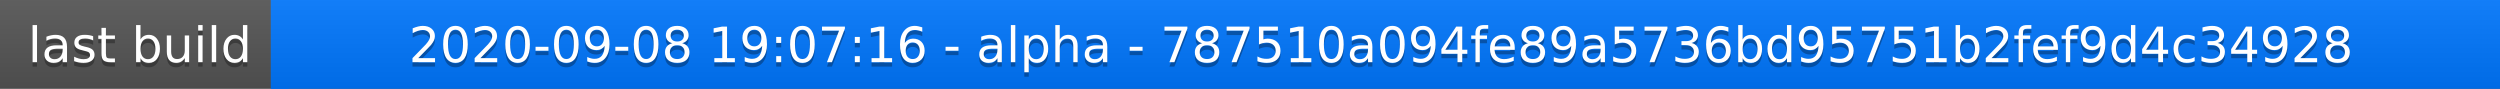
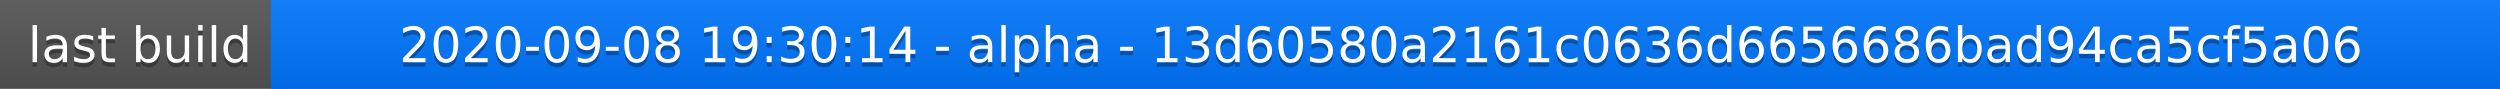
<svg xmlns="http://www.w3.org/2000/svg" width="563" height="20">
  <linearGradient id="a" x2="0" y2="100%">
    <stop offset="0" stop-color="#bbb" stop-opacity=".1" />
    <stop offset="1" stop-opacity=".1" />
  </linearGradient>
  <rect rx="0" width="563" height="20" fill="#555" />
  <rect rx="0" x="61" width="502" height="20" fill="#07f" />
  <path fill="#07f" d="M61 0h4v20h-4z" />
  <rect rx="0" width="563" height="20" fill="url(#a)" />
  <g fill="#fff" text-anchor="middle" font-family="DejaVu Sans,Verdana,Geneva,sans-serif" font-size="11">
    <text x="31.5" y="15" fill="#010101" fill-opacity=".3">last build</text>
    <text x="31.5" y="14">last build</text>
-     <text x="311" y="15" fill="#010101" fill-opacity=".3">2020-09-08 19:07:16 - alpha - 787510a094fe89a5736bd95751b2fef9d4c34928</text>
-     <text x="311" y="14">2020-09-08 19:07:16 - alpha - 787510a094fe89a5736bd95751b2fef9d4c34928</text>
+     <text x="311" y="15" fill="#010101" fill-opacity=".3">2020-09-08 19:30:14 - alpha - 13d60580a2161c0636d6656686bad94ca5cf5a06</text>
+     <text x="311" y="14">2020-09-08 19:30:14 - alpha - 13d60580a2161c0636d6656686bad94ca5cf5a06</text>
  </g>
</svg>
